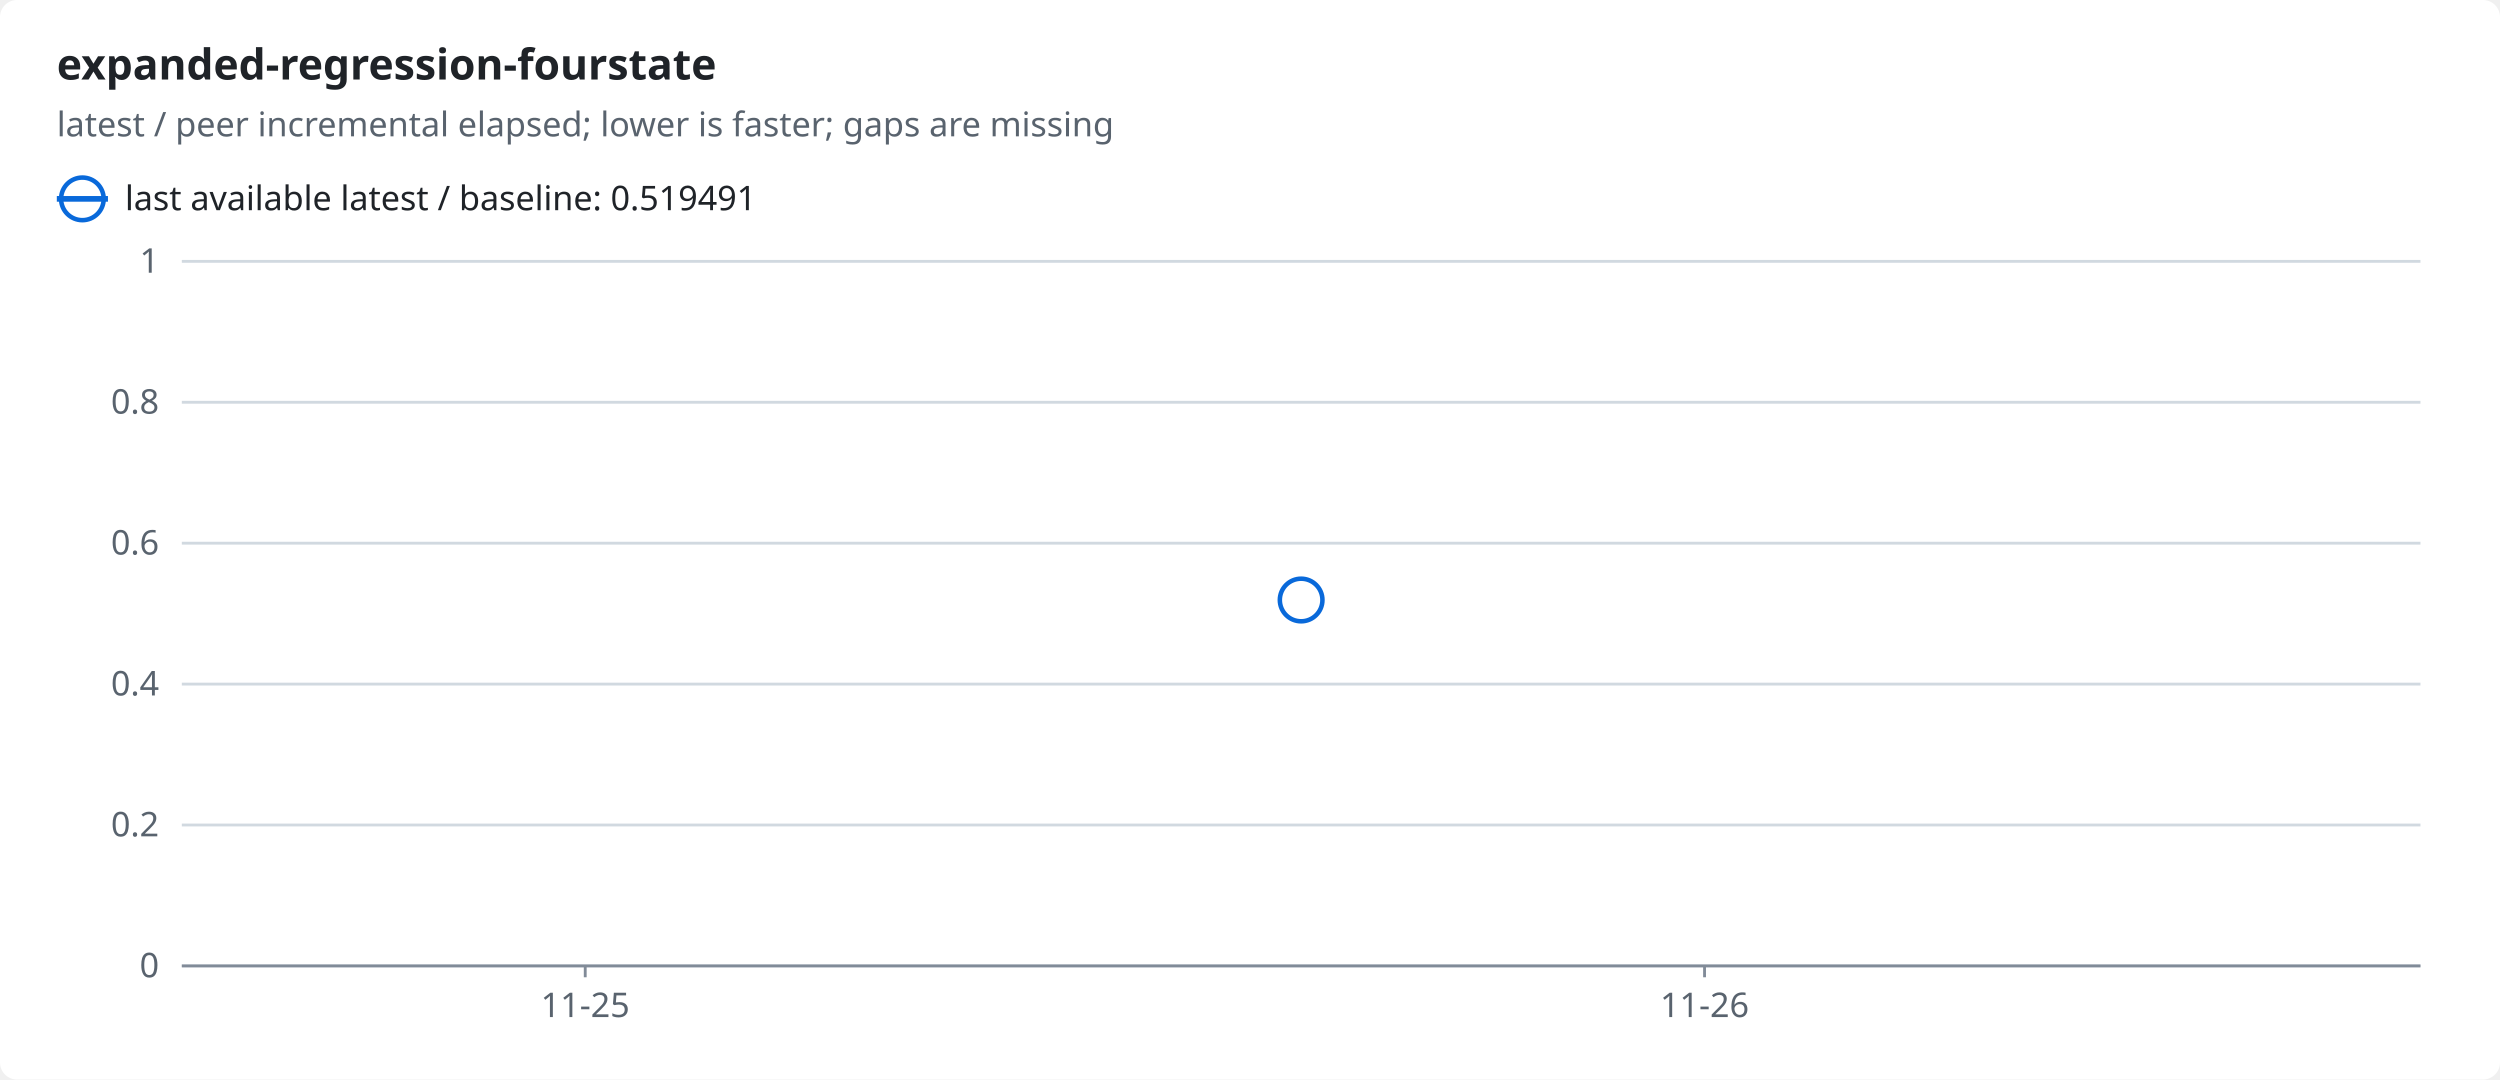
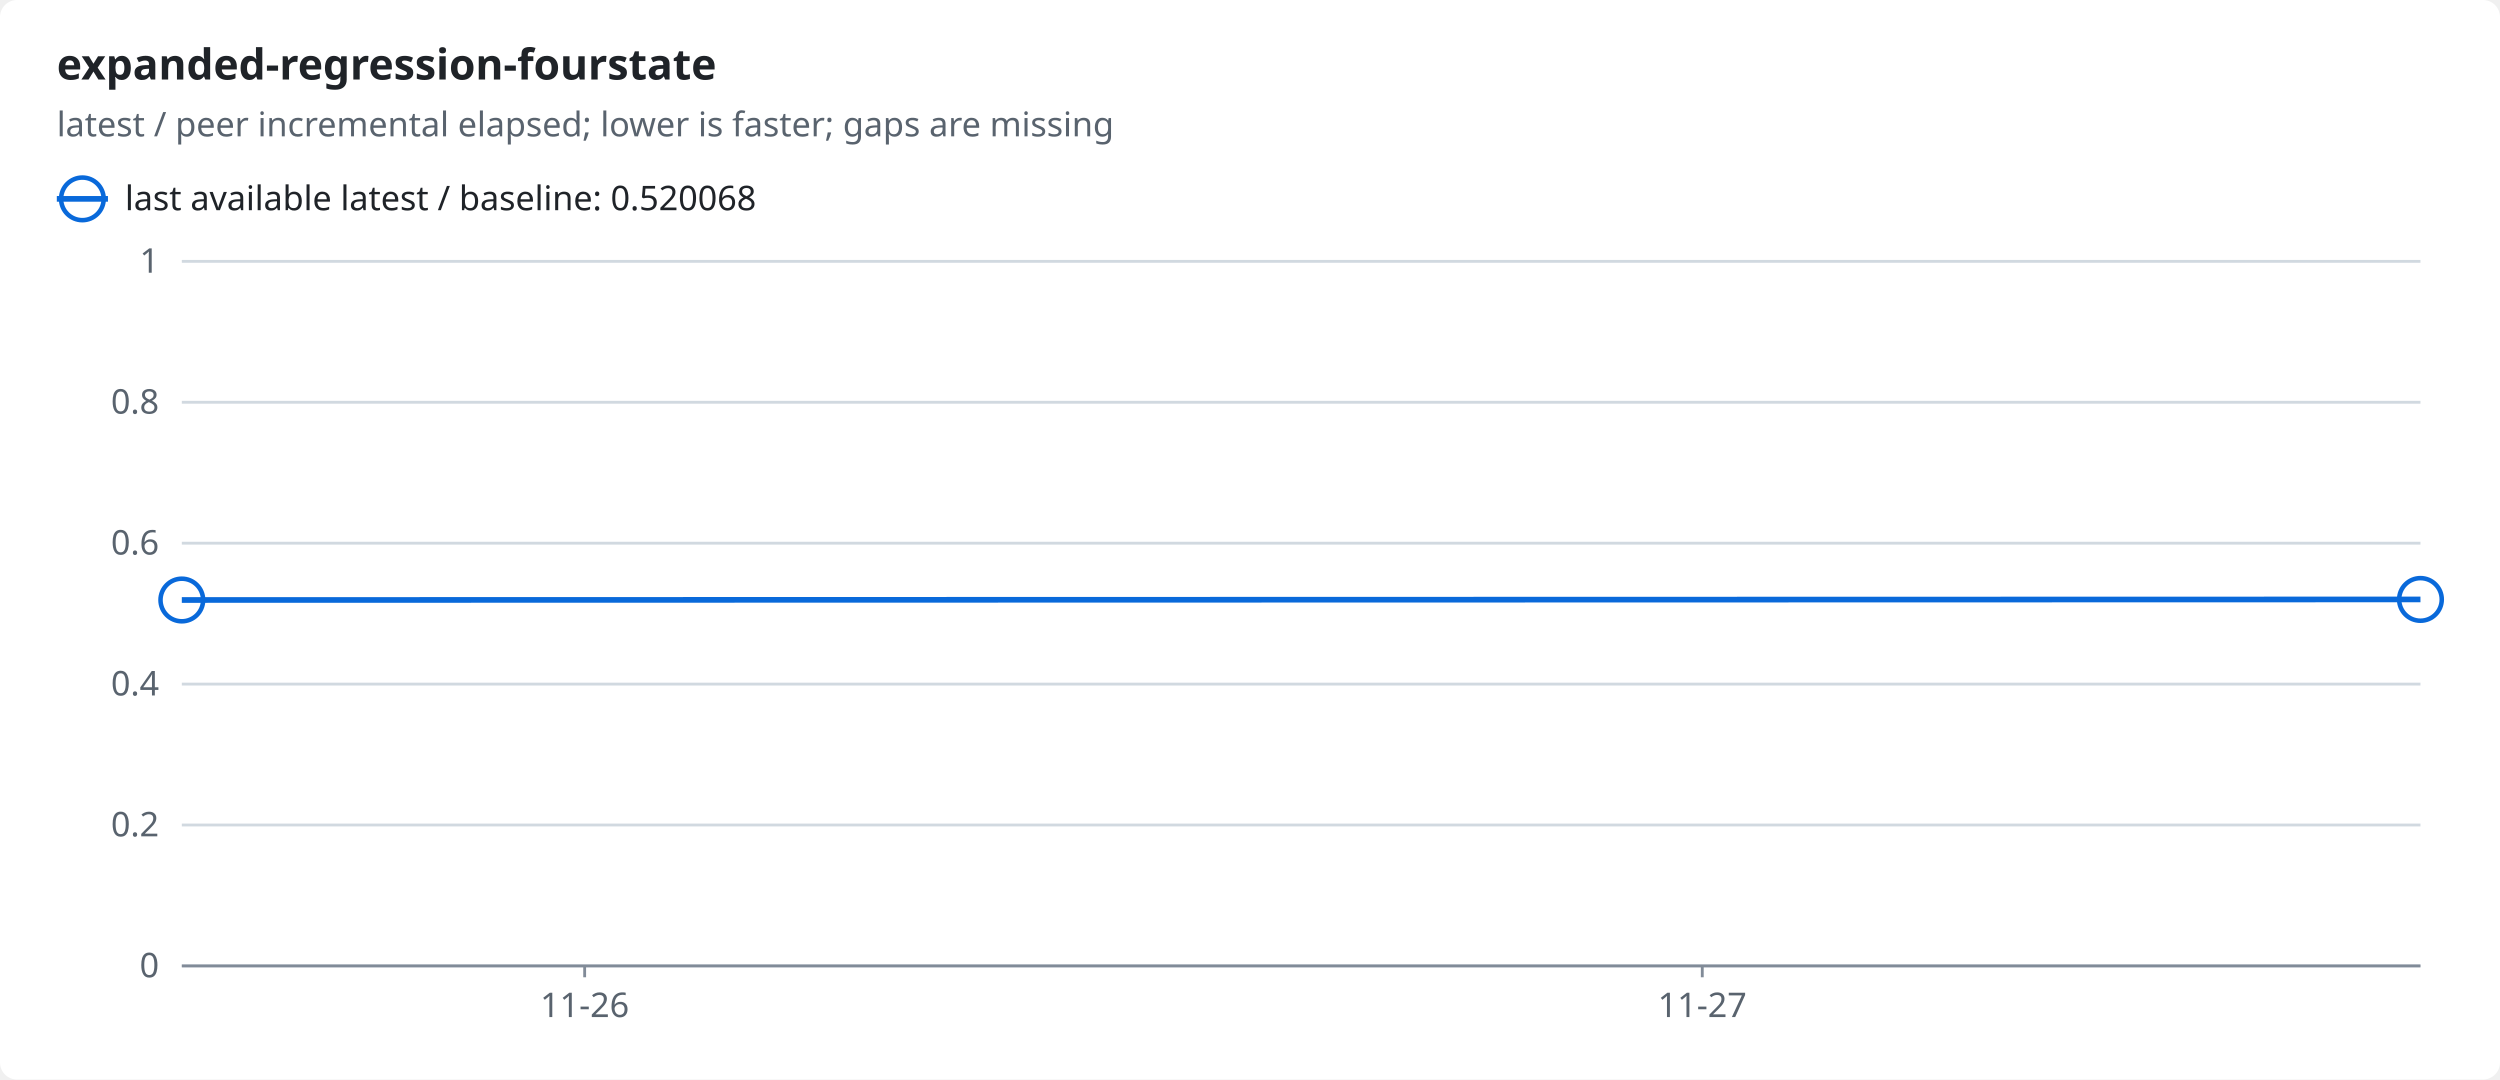
<svg xmlns="http://www.w3.org/2000/svg" width="880" height="380" viewBox="0 0 880 380" role="img">
  <style>text{font-family:-apple-system,BlinkMacSystemFont,"Segoe UI","Noto Sans",Helvetica,Arial,sans-serif;font-size:12px;fill:#1f2328;stroke:none}.bg{fill:#ffffff}.muted{fill:#59636e}.title{font-size:15px;font-weight:600}.grid{stroke:#d1d9e0;stroke-width:1}.axis{stroke:#818b98;stroke-width:1}.line{fill:none;stroke-width:2}.dashed{stroke-dasharray:5 4}.c-ratio{stroke:#0969da;fill:#0969da}.line{fill:none}.mk{fill:none;stroke-width:1.6}@media (prefers-color-scheme:dark){text{fill:#f0f6fc}.bg{fill:#0d1117}.muted{fill:#9198a1}.grid{stroke:#3d444d}.axis{stroke:#656c76}.c-ratio{stroke:#4493f8;fill:#4493f8}.line{fill:none}.mk{fill:none;stroke-width:1.6}}</style>
  <rect class="bg" width="880" height="380" rx="6" />
  <text x="20.0" y="28.0" class="title" text-anchor="start">expanded-regression-fourstate</text>
  <text x="20.0" y="48.0" class="muted" text-anchor="start">latest / peer incremental elapsed; lower is faster; gaps are missing</text>
  <line class="line c-ratio" x1="20" x2="38" y1="70" y2="70" />
  <circle class="mk c-ratio" cx="29.0" cy="70.0" r="7.5" />
-   <text x="44.0" y="74.0" text-anchor="start">last available latest / baseline: 0.519491</text>
+   <text x="44.0" y="74.0" text-anchor="start">last available latest / baseline: 0.520068</text>
  <line class="grid" x1="64" x2="852" y1="340.0" y2="340.0" />
  <text x="56.0" y="344.0" class="muted" text-anchor="end">0</text>
  <line class="grid" x1="64" x2="852" y1="290.4" y2="290.4" />
  <text x="56.0" y="294.4" class="muted" text-anchor="end">0.2</text>
  <line class="grid" x1="64" x2="852" y1="240.8" y2="240.8" />
  <text x="56.0" y="244.8" class="muted" text-anchor="end">0.4</text>
  <line class="grid" x1="64" x2="852" y1="191.2" y2="191.2" />
  <text x="56.0" y="195.2" class="muted" text-anchor="end">0.6</text>
  <line class="grid" x1="64" x2="852" y1="141.6" y2="141.6" />
  <text x="56.0" y="145.6" class="muted" text-anchor="end">0.8</text>
  <line class="grid" x1="64" x2="852" y1="92.0" y2="92.0" />
  <text x="56.0" y="96.0" class="muted" text-anchor="end">1</text>
  <line class="axis" x1="64" x2="852" y1="340" y2="340" />
-   <line class="axis" x1="206.0" x2="206.0" y1="340" y2="344" />
-   <text x="206.0" y="358.0" class="muted" text-anchor="middle">11-25</text>
-   <line class="axis" x1="600.0" x2="600.0" y1="340" y2="344" />
-   <text x="600.0" y="358.0" class="muted" text-anchor="middle">11-26</text>
-   <circle class="mk c-ratio" cx="458.0" cy="211.2" r="7.5" />
+   <line class="axis" x1="205.8" x2="205.8" y1="340" y2="344" />
+   <text x="205.8" y="358.0" class="muted" text-anchor="middle">11-26</text>
+   <line class="axis" x1="599.2" x2="599.2" y1="340" y2="344" />
+   <text x="599.2" y="358.0" class="muted" text-anchor="middle">11-27</text>
+   <polyline class="line c-ratio" points="64.0,211.2 852.0,211.0" />
+   <circle class="mk c-ratio" cx="64.0" cy="211.2" r="7.5" />
+   <circle class="mk c-ratio" cx="852.0" cy="211.0" r="7.5" />
</svg>
